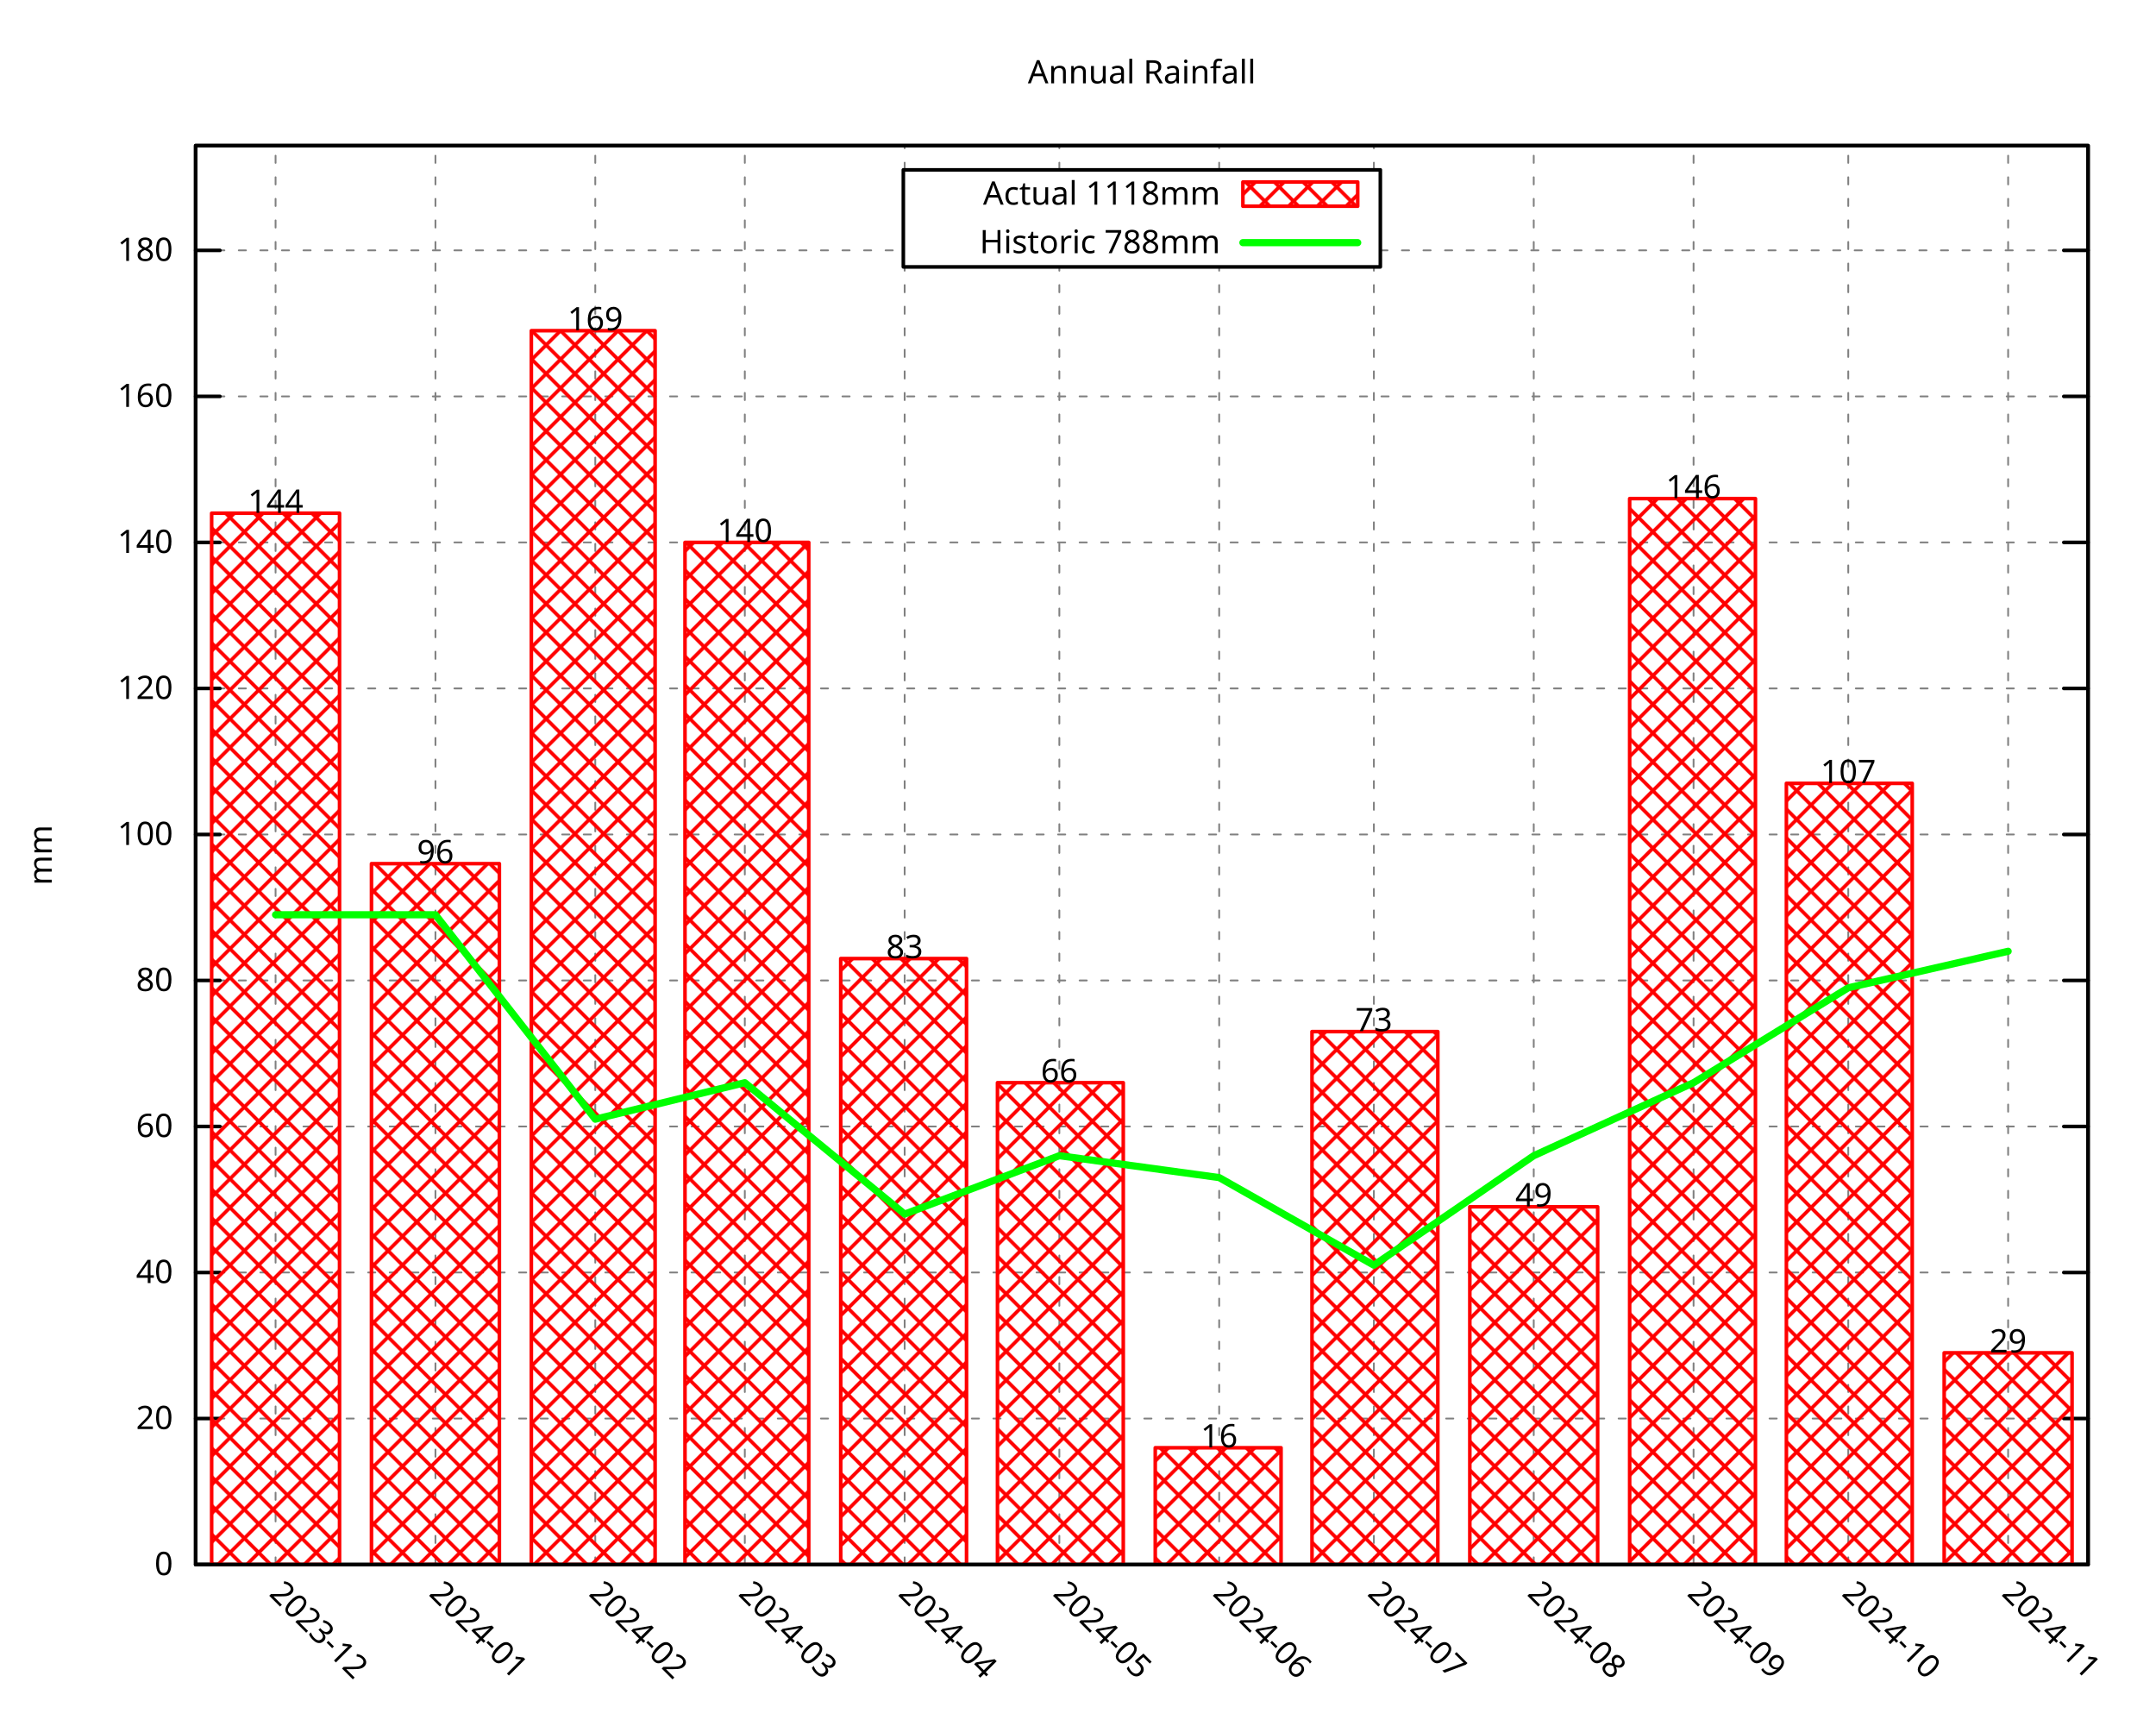
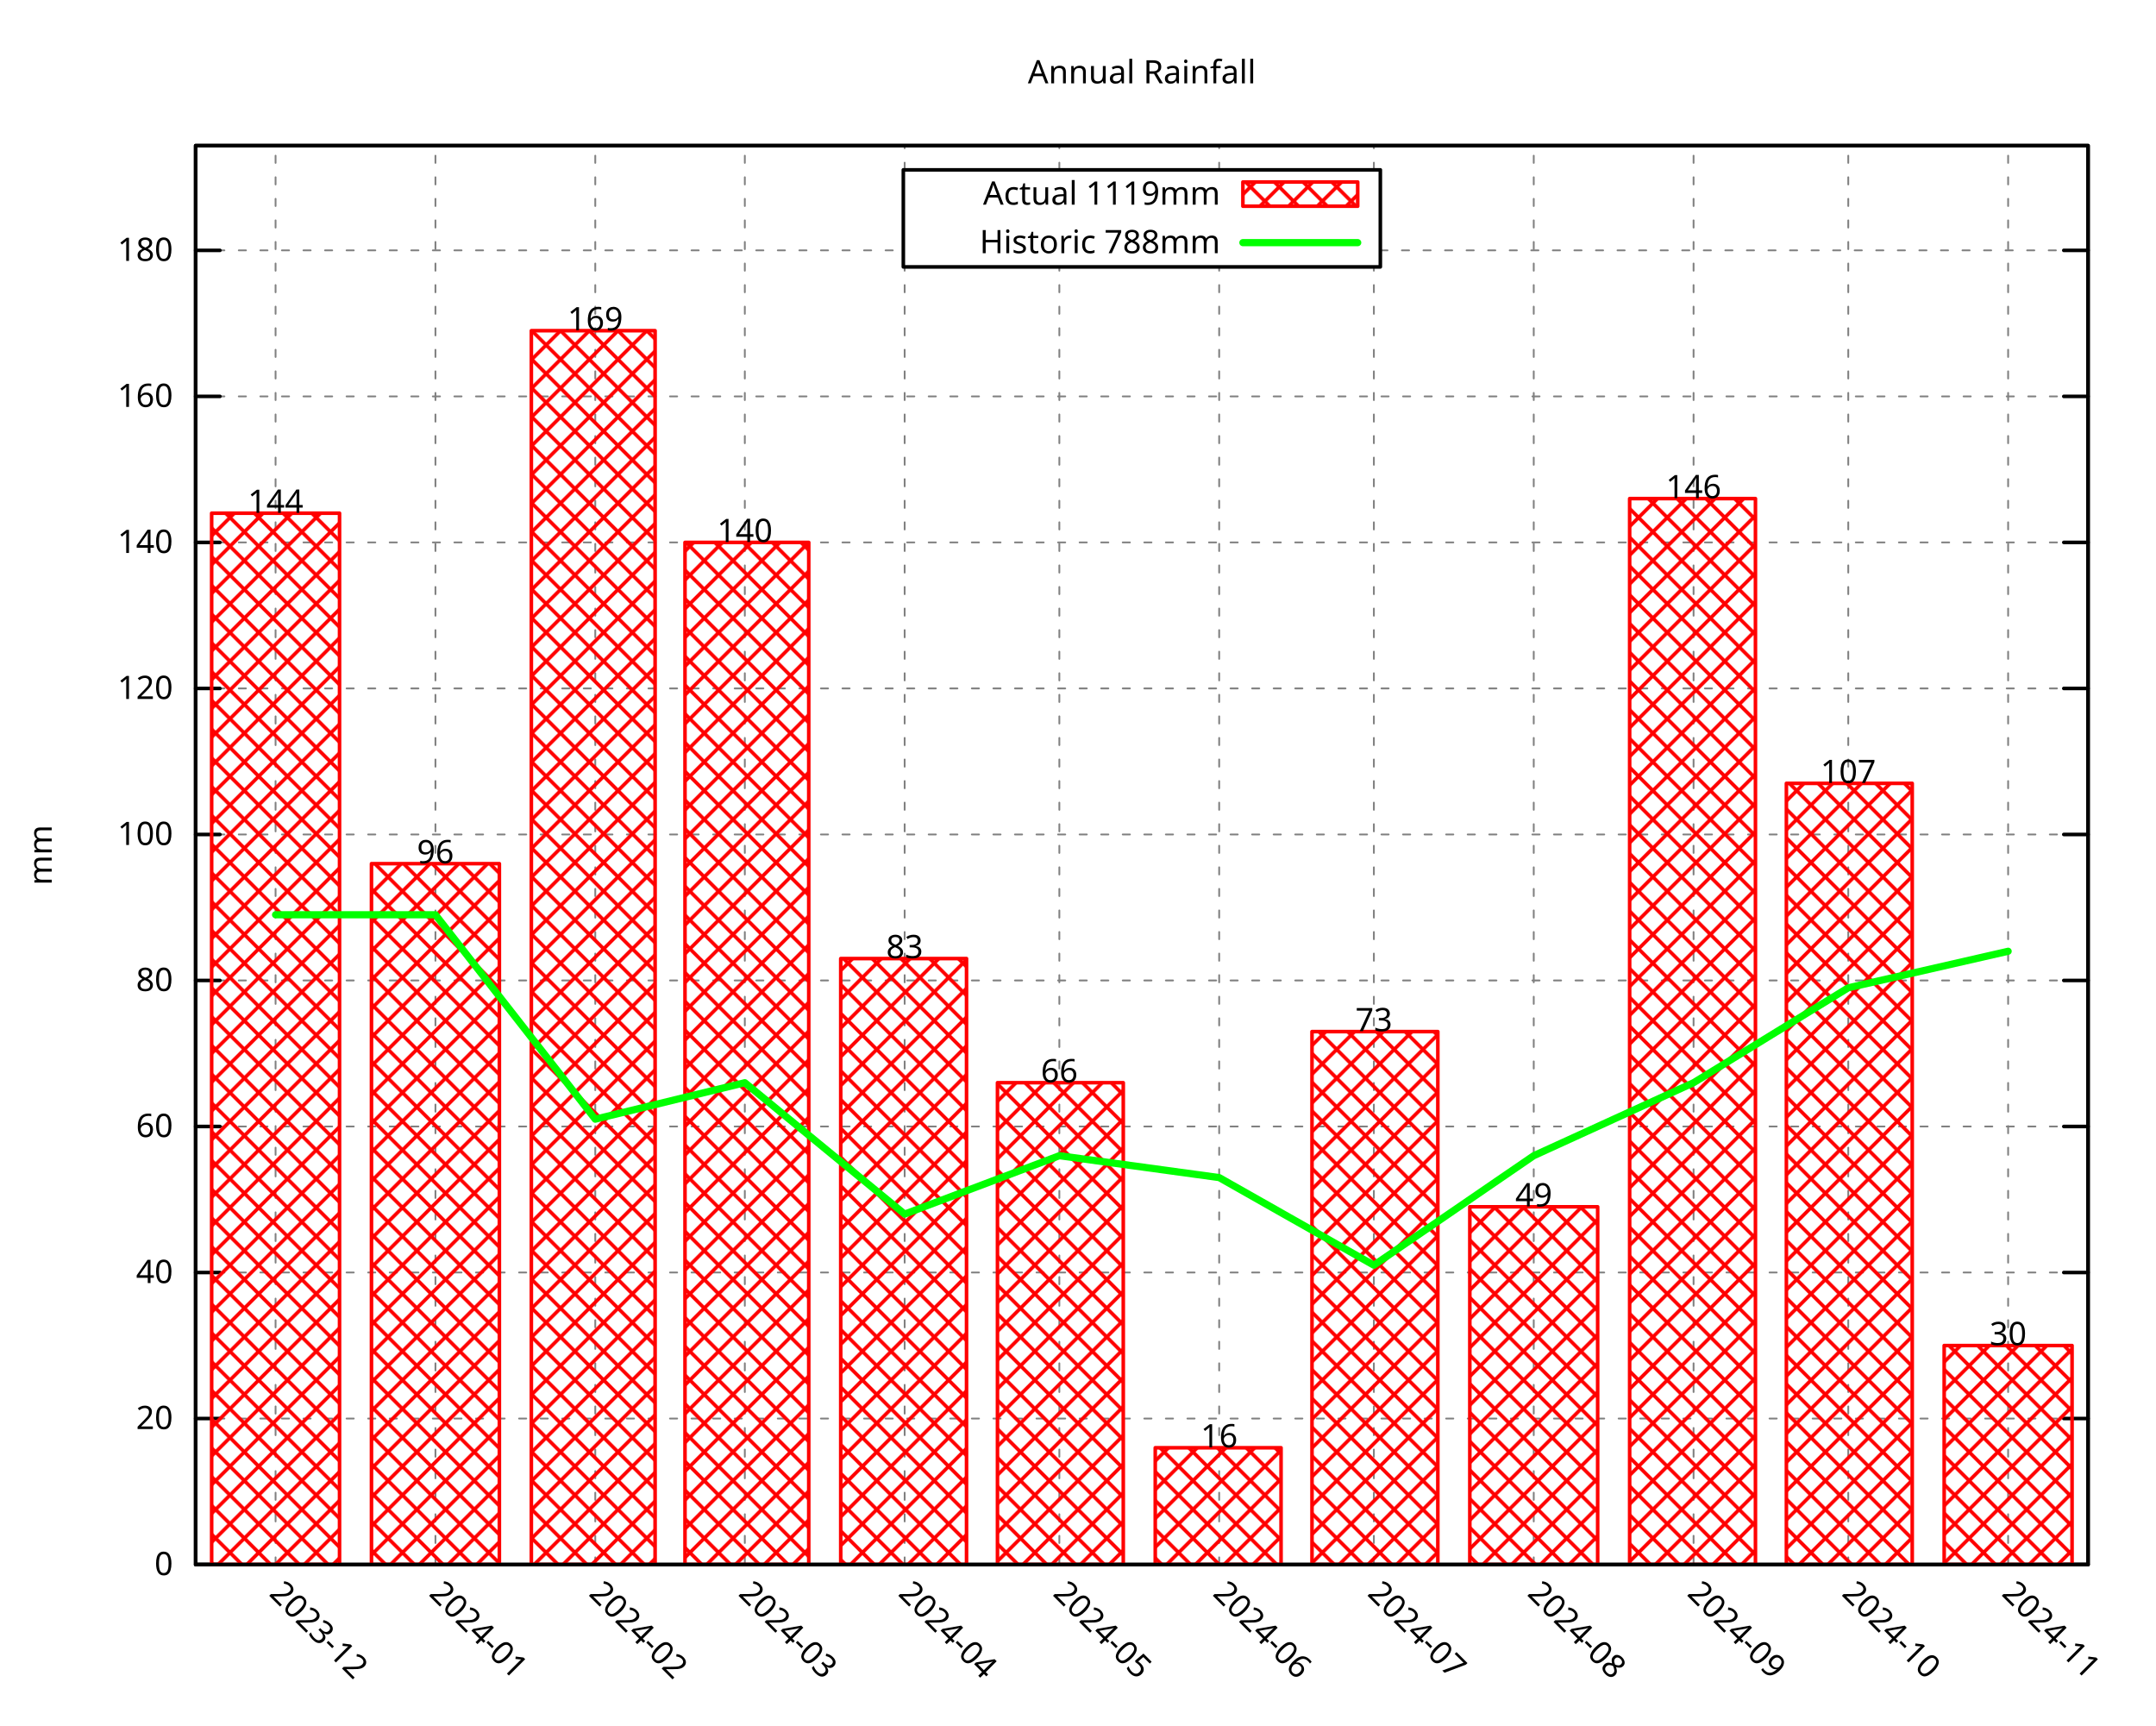
<svg xmlns="http://www.w3.org/2000/svg" xmlns:xlink="http://www.w3.org/1999/xlink" width="600" height="480" viewBox="0 0 600 480">
  <g id="gnuplot_canvas">
    <rect x="0" y="0" width="600" height="480" fill="none" />
    <defs>
      <circle id="gpDot" r="0.5" stroke-width="0.5" stroke="currentColor" />
      <path id="gpPt0" stroke-width="0.296" stroke="currentColor" d="M-1,0 h2 M0,-1 v2" />
      <path id="gpPt1" stroke-width="0.296" stroke="currentColor" d="M-1,-1 L1,1 M1,-1 L-1,1" />
      <path id="gpPt2" stroke-width="0.296" stroke="currentColor" d="M-1,0 L1,0 M0,-1 L0,1 M-1,-1 L1,1 M-1,1 L1,-1" />
      <rect id="gpPt3" stroke-width="0.296" stroke="currentColor" x="-1" y="-1" width="2" height="2" />
      <rect id="gpPt4" stroke-width="0.296" stroke="currentColor" fill="currentColor" x="-1" y="-1" width="2" height="2" />
      <circle id="gpPt5" stroke-width="0.296" stroke="currentColor" cx="0" cy="0" r="1" />
      <use xlink:href="#gpPt5" id="gpPt6" fill="currentColor" stroke="none" />
      <path id="gpPt7" stroke-width="0.296" stroke="currentColor" d="M0,-1.33 L-1.33,0.67 L1.33,0.67 z" />
      <use xlink:href="#gpPt7" id="gpPt8" fill="currentColor" stroke="none" />
      <use xlink:href="#gpPt7" id="gpPt9" stroke="currentColor" transform="rotate(180)" />
      <use xlink:href="#gpPt9" id="gpPt10" fill="currentColor" stroke="none" />
      <use xlink:href="#gpPt3" id="gpPt11" stroke="currentColor" transform="rotate(45)" />
      <use xlink:href="#gpPt11" id="gpPt12" fill="currentColor" stroke="none" />
      <path id="gpPt13" stroke-width="0.296" stroke="currentColor" d="M0,1.330 L1.265,0.411 L0.782,-1.067 L-0.782,-1.076 L-1.265,0.411 z" />
      <use xlink:href="#gpPt13" id="gpPt14" fill="currentColor" stroke="none" />
      <filter id="textbox" filterUnits="objectBoundingBox" x="0" y="0" height="1" width="1">
        <feFlood flood-color="white" flood-opacity="1" result="bgnd" />
        <feComposite in="SourceGraphic" in2="bgnd" operator="atop" />
      </filter>
      <filter id="greybox" filterUnits="objectBoundingBox" x="0" y="0" height="1" width="1">
        <feFlood flood-color="lightgrey" flood-opacity="1" result="grey" />
        <feComposite in="SourceGraphic" in2="grey" operator="atop" />
      </filter>
    </defs>
    <g fill="none" color="white" stroke="currentColor" stroke-width="1.00" stroke-linecap="round" stroke-linejoin="round">
</g>
    <g fill="none" color="black" stroke="currentColor" stroke-width="1.00" stroke-linecap="round" stroke-linejoin="round">
</g>
    <g fill="none" color="black" stroke="black" stroke-width="0.50" stroke-linecap="round" stroke-linejoin="round">
</g>
    <g fill="none" color="gray" stroke="currentColor" stroke-width="0.50" stroke-linecap="round" stroke-linejoin="round">
      <path stroke="gray" stroke-dasharray="2,4" class="gridline" d="M54.45,435.32 L581.09,435.32  " />
    </g>
    <g fill="none" color="gray" stroke="gray" stroke-width="1.00" stroke-linecap="round" stroke-linejoin="round">
</g>
    <g fill="none" color="black" stroke="currentColor" stroke-width="1.00" stroke-linecap="round" stroke-linejoin="round">
      <path stroke="black" d="M54.45,435.32 L61.20,435.32 M581.09,435.32 L574.34,435.32  " />
      <g transform="translate(48.15,438.25)" stroke="none" fill="black" font-family="Droid Sans" font-size="9.00" text-anchor="end">
        <text>
          <tspan font-family="Droid Sans"> 0</tspan>
        </text>
      </g>
    </g>
    <g fill="none" color="black" stroke="currentColor" stroke-width="1.00" stroke-linecap="round" stroke-linejoin="round">
</g>
    <g fill="none" color="black" stroke="black" stroke-width="0.50" stroke-linecap="round" stroke-linejoin="round">
</g>
    <g fill="none" color="gray" stroke="currentColor" stroke-width="0.50" stroke-linecap="round" stroke-linejoin="round">
      <path stroke="gray" stroke-dasharray="2,4" class="gridline" d="M54.45,394.69 L581.09,394.69  " />
    </g>
    <g fill="none" color="gray" stroke="gray" stroke-width="1.00" stroke-linecap="round" stroke-linejoin="round">
</g>
    <g fill="none" color="black" stroke="currentColor" stroke-width="1.00" stroke-linecap="round" stroke-linejoin="round">
      <path stroke="black" d="M54.45,394.69 L61.20,394.69 M581.09,394.69 L574.34,394.69  " />
      <g transform="translate(48.15,397.62)" stroke="none" fill="black" font-family="Droid Sans" font-size="9.00" text-anchor="end">
        <text>
          <tspan font-family="Droid Sans"> 20</tspan>
        </text>
      </g>
    </g>
    <g fill="none" color="black" stroke="currentColor" stroke-width="1.00" stroke-linecap="round" stroke-linejoin="round">
</g>
    <g fill="none" color="black" stroke="black" stroke-width="0.50" stroke-linecap="round" stroke-linejoin="round">
</g>
    <g fill="none" color="gray" stroke="currentColor" stroke-width="0.50" stroke-linecap="round" stroke-linejoin="round">
      <path stroke="gray" stroke-dasharray="2,4" class="gridline" d="M54.45,354.06 L581.09,354.06  " />
    </g>
    <g fill="none" color="gray" stroke="gray" stroke-width="1.00" stroke-linecap="round" stroke-linejoin="round">
</g>
    <g fill="none" color="black" stroke="currentColor" stroke-width="1.00" stroke-linecap="round" stroke-linejoin="round">
      <path stroke="black" d="M54.45,354.06 L61.20,354.06 M581.09,354.06 L574.34,354.06  " />
      <g transform="translate(48.15,356.99)" stroke="none" fill="black" font-family="Droid Sans" font-size="9.00" text-anchor="end">
        <text>
          <tspan font-family="Droid Sans"> 40</tspan>
        </text>
      </g>
    </g>
    <g fill="none" color="black" stroke="currentColor" stroke-width="1.00" stroke-linecap="round" stroke-linejoin="round">
</g>
    <g fill="none" color="black" stroke="black" stroke-width="0.50" stroke-linecap="round" stroke-linejoin="round">
</g>
    <g fill="none" color="gray" stroke="currentColor" stroke-width="0.50" stroke-linecap="round" stroke-linejoin="round">
      <path stroke="gray" stroke-dasharray="2,4" class="gridline" d="M54.45,313.43 L581.09,313.43  " />
    </g>
    <g fill="none" color="gray" stroke="gray" stroke-width="1.00" stroke-linecap="round" stroke-linejoin="round">
</g>
    <g fill="none" color="black" stroke="currentColor" stroke-width="1.00" stroke-linecap="round" stroke-linejoin="round">
      <path stroke="black" d="M54.45,313.43 L61.20,313.43 M581.09,313.43 L574.34,313.43  " />
      <g transform="translate(48.15,316.36)" stroke="none" fill="black" font-family="Droid Sans" font-size="9.00" text-anchor="end">
        <text>
          <tspan font-family="Droid Sans"> 60</tspan>
        </text>
      </g>
    </g>
    <g fill="none" color="black" stroke="currentColor" stroke-width="1.00" stroke-linecap="round" stroke-linejoin="round">
</g>
    <g fill="none" color="black" stroke="black" stroke-width="0.50" stroke-linecap="round" stroke-linejoin="round">
</g>
    <g fill="none" color="gray" stroke="currentColor" stroke-width="0.50" stroke-linecap="round" stroke-linejoin="round">
      <path stroke="gray" stroke-dasharray="2,4" class="gridline" d="M54.45,272.80 L581.09,272.80  " />
    </g>
    <g fill="none" color="gray" stroke="gray" stroke-width="1.00" stroke-linecap="round" stroke-linejoin="round">
</g>
    <g fill="none" color="black" stroke="currentColor" stroke-width="1.00" stroke-linecap="round" stroke-linejoin="round">
      <path stroke="black" d="M54.45,272.80 L61.20,272.80 M581.09,272.80 L574.34,272.80  " />
      <g transform="translate(48.15,275.73)" stroke="none" fill="black" font-family="Droid Sans" font-size="9.00" text-anchor="end">
        <text>
          <tspan font-family="Droid Sans"> 80</tspan>
        </text>
      </g>
    </g>
    <g fill="none" color="black" stroke="currentColor" stroke-width="1.00" stroke-linecap="round" stroke-linejoin="round">
</g>
    <g fill="none" color="black" stroke="black" stroke-width="0.50" stroke-linecap="round" stroke-linejoin="round">
</g>
    <g fill="none" color="gray" stroke="currentColor" stroke-width="0.50" stroke-linecap="round" stroke-linejoin="round">
      <path stroke="gray" stroke-dasharray="2,4" class="gridline" d="M54.45,232.18 L581.09,232.18  " />
    </g>
    <g fill="none" color="gray" stroke="gray" stroke-width="1.00" stroke-linecap="round" stroke-linejoin="round">
</g>
    <g fill="none" color="black" stroke="currentColor" stroke-width="1.00" stroke-linecap="round" stroke-linejoin="round">
      <path stroke="black" d="M54.45,232.18 L61.20,232.18 M581.09,232.18 L574.34,232.18  " />
      <g transform="translate(48.15,235.11)" stroke="none" fill="black" font-family="Droid Sans" font-size="9.00" text-anchor="end">
        <text>
          <tspan font-family="Droid Sans"> 100</tspan>
        </text>
      </g>
    </g>
    <g fill="none" color="black" stroke="currentColor" stroke-width="1.00" stroke-linecap="round" stroke-linejoin="round">
</g>
    <g fill="none" color="black" stroke="black" stroke-width="0.50" stroke-linecap="round" stroke-linejoin="round">
</g>
    <g fill="none" color="gray" stroke="currentColor" stroke-width="0.50" stroke-linecap="round" stroke-linejoin="round">
      <path stroke="gray" stroke-dasharray="2,4" class="gridline" d="M54.45,191.55 L581.09,191.55  " />
    </g>
    <g fill="none" color="gray" stroke="gray" stroke-width="1.00" stroke-linecap="round" stroke-linejoin="round">
</g>
    <g fill="none" color="black" stroke="currentColor" stroke-width="1.00" stroke-linecap="round" stroke-linejoin="round">
      <path stroke="black" d="M54.45,191.55 L61.20,191.55 M581.09,191.55 L574.34,191.55  " />
      <g transform="translate(48.15,194.48)" stroke="none" fill="black" font-family="Droid Sans" font-size="9.00" text-anchor="end">
        <text>
          <tspan font-family="Droid Sans"> 120</tspan>
        </text>
      </g>
    </g>
    <g fill="none" color="black" stroke="currentColor" stroke-width="1.00" stroke-linecap="round" stroke-linejoin="round">
</g>
    <g fill="none" color="black" stroke="black" stroke-width="0.50" stroke-linecap="round" stroke-linejoin="round">
</g>
    <g fill="none" color="gray" stroke="currentColor" stroke-width="0.50" stroke-linecap="round" stroke-linejoin="round">
      <path stroke="gray" stroke-dasharray="2,4" class="gridline" d="M54.45,150.92 L581.09,150.92  " />
    </g>
    <g fill="none" color="gray" stroke="gray" stroke-width="1.00" stroke-linecap="round" stroke-linejoin="round">
</g>
    <g fill="none" color="black" stroke="currentColor" stroke-width="1.00" stroke-linecap="round" stroke-linejoin="round">
      <path stroke="black" d="M54.45,150.92 L61.20,150.92 M581.09,150.92 L574.34,150.92  " />
      <g transform="translate(48.15,153.85)" stroke="none" fill="black" font-family="Droid Sans" font-size="9.00" text-anchor="end">
        <text>
          <tspan font-family="Droid Sans"> 140</tspan>
        </text>
      </g>
    </g>
    <g fill="none" color="black" stroke="currentColor" stroke-width="1.00" stroke-linecap="round" stroke-linejoin="round">
</g>
    <g fill="none" color="black" stroke="black" stroke-width="0.50" stroke-linecap="round" stroke-linejoin="round">
</g>
    <g fill="none" color="gray" stroke="currentColor" stroke-width="0.50" stroke-linecap="round" stroke-linejoin="round">
      <path stroke="gray" stroke-dasharray="2,4" class="gridline" d="M54.45,110.29 L581.09,110.29  " />
    </g>
    <g fill="none" color="gray" stroke="gray" stroke-width="1.00" stroke-linecap="round" stroke-linejoin="round">
</g>
    <g fill="none" color="black" stroke="currentColor" stroke-width="1.00" stroke-linecap="round" stroke-linejoin="round">
      <path stroke="black" d="M54.45,110.29 L61.20,110.29 M581.09,110.29 L574.34,110.29  " />
      <g transform="translate(48.15,113.22)" stroke="none" fill="black" font-family="Droid Sans" font-size="9.00" text-anchor="end">
        <text>
          <tspan font-family="Droid Sans"> 160</tspan>
        </text>
      </g>
    </g>
    <g fill="none" color="black" stroke="currentColor" stroke-width="1.00" stroke-linecap="round" stroke-linejoin="round">
</g>
    <g fill="none" color="black" stroke="black" stroke-width="0.50" stroke-linecap="round" stroke-linejoin="round">
</g>
    <g fill="none" color="gray" stroke="currentColor" stroke-width="0.50" stroke-linecap="round" stroke-linejoin="round">
      <path stroke="gray" stroke-dasharray="2,4" class="gridline" d="M54.45,69.66 L251.39,69.66 M384.14,69.66 L581.09,69.66  " />
    </g>
    <g fill="none" color="gray" stroke="gray" stroke-width="1.00" stroke-linecap="round" stroke-linejoin="round">
</g>
    <g fill="none" color="black" stroke="currentColor" stroke-width="1.00" stroke-linecap="round" stroke-linejoin="round">
      <path stroke="black" d="M54.45,69.66 L61.20,69.66 M581.09,69.66 L574.34,69.66  " />
      <g transform="translate(48.15,72.59)" stroke="none" fill="black" font-family="Droid Sans" font-size="9.00" text-anchor="end">
        <text>
          <tspan font-family="Droid Sans"> 180</tspan>
        </text>
      </g>
    </g>
    <g fill="none" color="black" stroke="currentColor" stroke-width="1.00" stroke-linecap="round" stroke-linejoin="round">
</g>
    <g fill="none" color="black" stroke="black" stroke-width="0.50" stroke-linecap="round" stroke-linejoin="round">
</g>
    <g fill="none" color="gray" stroke="currentColor" stroke-width="0.50" stroke-linecap="round" stroke-linejoin="round">
      <path stroke="gray" stroke-dasharray="2,4" class="gridline" d="M76.69,435.32 L76.69,40.51  " />
    </g>
    <g fill="none" color="gray" stroke="gray" stroke-width="1.00" stroke-linecap="round" stroke-linejoin="round">
</g>
    <g fill="none" color="black" stroke="currentColor" stroke-width="1.00" stroke-linecap="round" stroke-linejoin="round">
      <path stroke="black" d="M76.69,435.32 M76.69,40.51  " />
      <g transform="translate(74.62,443.69) rotate(45.00)" stroke="none" fill="black" font-family="Droid Sans" font-size="9.00" text-anchor="start">
        <text>
          <tspan font-family="Droid Sans">2023-12</tspan>
        </text>
      </g>
    </g>
    <g fill="none" color="black" stroke="currentColor" stroke-width="1.00" stroke-linecap="round" stroke-linejoin="round">
</g>
    <g fill="none" color="black" stroke="black" stroke-width="0.50" stroke-linecap="round" stroke-linejoin="round">
</g>
    <g fill="none" color="gray" stroke="currentColor" stroke-width="0.50" stroke-linecap="round" stroke-linejoin="round">
      <path stroke="gray" stroke-dasharray="2,4" class="gridline" d="M121.18,435.32 L121.18,40.51  " />
    </g>
    <g fill="none" color="gray" stroke="gray" stroke-width="1.00" stroke-linecap="round" stroke-linejoin="round">
</g>
    <g fill="none" color="black" stroke="currentColor" stroke-width="1.00" stroke-linecap="round" stroke-linejoin="round">
      <path stroke="black" d="M121.18,435.32 M121.18,40.51  " />
      <g transform="translate(119.11,443.69) rotate(45.00)" stroke="none" fill="black" font-family="Droid Sans" font-size="9.00" text-anchor="start">
        <text>
          <tspan font-family="Droid Sans">2024-01</tspan>
        </text>
      </g>
    </g>
    <g fill="none" color="black" stroke="currentColor" stroke-width="1.00" stroke-linecap="round" stroke-linejoin="round">
</g>
    <g fill="none" color="black" stroke="black" stroke-width="0.50" stroke-linecap="round" stroke-linejoin="round">
</g>
    <g fill="none" color="gray" stroke="currentColor" stroke-width="0.50" stroke-linecap="round" stroke-linejoin="round">
      <path stroke="gray" stroke-dasharray="2,4" class="gridline" d="M165.66,435.32 L165.66,40.51  " />
    </g>
    <g fill="none" color="gray" stroke="gray" stroke-width="1.00" stroke-linecap="round" stroke-linejoin="round">
</g>
    <g fill="none" color="black" stroke="currentColor" stroke-width="1.00" stroke-linecap="round" stroke-linejoin="round">
      <path stroke="black" d="M165.66,435.32 M165.66,40.51  " />
      <g transform="translate(163.59,443.69) rotate(45.00)" stroke="none" fill="black" font-family="Droid Sans" font-size="9.00" text-anchor="start">
        <text>
          <tspan font-family="Droid Sans">2024-02</tspan>
        </text>
      </g>
    </g>
    <g fill="none" color="black" stroke="currentColor" stroke-width="1.00" stroke-linecap="round" stroke-linejoin="round">
</g>
    <g fill="none" color="black" stroke="black" stroke-width="0.50" stroke-linecap="round" stroke-linejoin="round">
</g>
    <g fill="none" color="gray" stroke="currentColor" stroke-width="0.50" stroke-linecap="round" stroke-linejoin="round">
      <path stroke="gray" stroke-dasharray="2,4" class="gridline" d="M207.28,435.32 L207.28,40.51  " />
    </g>
    <g fill="none" color="gray" stroke="gray" stroke-width="1.00" stroke-linecap="round" stroke-linejoin="round">
</g>
    <g fill="none" color="black" stroke="currentColor" stroke-width="1.00" stroke-linecap="round" stroke-linejoin="round">
      <path stroke="black" d="M207.28,435.32 M207.28,40.51  " />
      <g transform="translate(205.21,443.69) rotate(45.00)" stroke="none" fill="black" font-family="Droid Sans" font-size="9.00" text-anchor="start">
        <text>
          <tspan font-family="Droid Sans">2024-03</tspan>
        </text>
      </g>
    </g>
    <g fill="none" color="black" stroke="currentColor" stroke-width="1.00" stroke-linecap="round" stroke-linejoin="round">
</g>
    <g fill="none" color="black" stroke="black" stroke-width="0.50" stroke-linecap="round" stroke-linejoin="round">
</g>
    <g fill="none" color="gray" stroke="currentColor" stroke-width="0.50" stroke-linecap="round" stroke-linejoin="round">
      <path stroke="gray" stroke-dasharray="2,4" class="gridline" d="M251.76,435.32 L251.76,74.26 M251.76,47.26 L251.76,40.51  " />
    </g>
    <g fill="none" color="gray" stroke="gray" stroke-width="1.00" stroke-linecap="round" stroke-linejoin="round">
</g>
    <g fill="none" color="black" stroke="currentColor" stroke-width="1.00" stroke-linecap="round" stroke-linejoin="round">
      <path stroke="black" d="M251.76,435.32 M251.76,40.51  " />
      <g transform="translate(249.69,443.69) rotate(45.00)" stroke="none" fill="black" font-family="Droid Sans" font-size="9.00" text-anchor="start">
        <text>
          <tspan font-family="Droid Sans">2024-04</tspan>
        </text>
      </g>
    </g>
    <g fill="none" color="black" stroke="currentColor" stroke-width="1.00" stroke-linecap="round" stroke-linejoin="round">
</g>
    <g fill="none" color="black" stroke="black" stroke-width="0.50" stroke-linecap="round" stroke-linejoin="round">
</g>
    <g fill="none" color="gray" stroke="currentColor" stroke-width="0.50" stroke-linecap="round" stroke-linejoin="round">
      <path stroke="gray" stroke-dasharray="2,4" class="gridline" d="M294.81,435.32 L294.81,74.26 M294.81,47.26 L294.81,40.51  " />
    </g>
    <g fill="none" color="gray" stroke="gray" stroke-width="1.00" stroke-linecap="round" stroke-linejoin="round">
</g>
    <g fill="none" color="black" stroke="currentColor" stroke-width="1.00" stroke-linecap="round" stroke-linejoin="round">
      <path stroke="black" d="M294.81,435.32 M294.81,40.51  " />
      <g transform="translate(292.74,443.69) rotate(45.00)" stroke="none" fill="black" font-family="Droid Sans" font-size="9.00" text-anchor="start">
        <text>
          <tspan font-family="Droid Sans">2024-05</tspan>
        </text>
      </g>
    </g>
    <g fill="none" color="black" stroke="currentColor" stroke-width="1.00" stroke-linecap="round" stroke-linejoin="round">
</g>
    <g fill="none" color="black" stroke="black" stroke-width="0.50" stroke-linecap="round" stroke-linejoin="round">
</g>
    <g fill="none" color="gray" stroke="currentColor" stroke-width="0.50" stroke-linecap="round" stroke-linejoin="round">
      <path stroke="gray" stroke-dasharray="2,4" class="gridline" d="M339.29,435.32 L339.29,74.26 M339.29,47.26 L339.29,40.51  " />
    </g>
    <g fill="none" color="gray" stroke="gray" stroke-width="1.00" stroke-linecap="round" stroke-linejoin="round">
</g>
    <g fill="none" color="black" stroke="currentColor" stroke-width="1.00" stroke-linecap="round" stroke-linejoin="round">
      <path stroke="black" d="M339.29,435.32 M339.29,40.51  " />
      <g transform="translate(337.22,443.69) rotate(45.00)" stroke="none" fill="black" font-family="Droid Sans" font-size="9.00" text-anchor="start">
        <text>
          <tspan font-family="Droid Sans">2024-06</tspan>
        </text>
      </g>
    </g>
    <g fill="none" color="black" stroke="currentColor" stroke-width="1.00" stroke-linecap="round" stroke-linejoin="round">
</g>
    <g fill="none" color="black" stroke="black" stroke-width="0.50" stroke-linecap="round" stroke-linejoin="round">
</g>
    <g fill="none" color="gray" stroke="currentColor" stroke-width="0.50" stroke-linecap="round" stroke-linejoin="round">
      <path stroke="gray" stroke-dasharray="2,4" class="gridline" d="M382.34,435.32 L382.34,74.26 M382.34,47.26 L382.34,40.51  " />
    </g>
    <g fill="none" color="gray" stroke="gray" stroke-width="1.00" stroke-linecap="round" stroke-linejoin="round">
</g>
    <g fill="none" color="black" stroke="currentColor" stroke-width="1.00" stroke-linecap="round" stroke-linejoin="round">
      <path stroke="black" d="M382.34,435.32 M382.34,40.51  " />
      <g transform="translate(380.27,443.69) rotate(45.00)" stroke="none" fill="black" font-family="Droid Sans" font-size="9.00" text-anchor="start">
        <text>
          <tspan font-family="Droid Sans">2024-07</tspan>
        </text>
      </g>
    </g>
    <g fill="none" color="black" stroke="currentColor" stroke-width="1.00" stroke-linecap="round" stroke-linejoin="round">
</g>
    <g fill="none" color="black" stroke="black" stroke-width="0.50" stroke-linecap="round" stroke-linejoin="round">
</g>
    <g fill="none" color="gray" stroke="currentColor" stroke-width="0.50" stroke-linecap="round" stroke-linejoin="round">
      <path stroke="gray" stroke-dasharray="2,4" class="gridline" d="M426.83,435.32 L426.83,40.51  " />
    </g>
    <g fill="none" color="gray" stroke="gray" stroke-width="1.00" stroke-linecap="round" stroke-linejoin="round">
</g>
    <g fill="none" color="black" stroke="currentColor" stroke-width="1.00" stroke-linecap="round" stroke-linejoin="round">
      <path stroke="black" d="M426.83,435.32 M426.83,40.51  " />
      <g transform="translate(424.76,443.69) rotate(45.00)" stroke="none" fill="black" font-family="Droid Sans" font-size="9.00" text-anchor="start">
        <text>
          <tspan font-family="Droid Sans">2024-08</tspan>
        </text>
      </g>
    </g>
    <g fill="none" color="black" stroke="currentColor" stroke-width="1.00" stroke-linecap="round" stroke-linejoin="round">
</g>
    <g fill="none" color="black" stroke="black" stroke-width="0.50" stroke-linecap="round" stroke-linejoin="round">
</g>
    <g fill="none" color="gray" stroke="currentColor" stroke-width="0.50" stroke-linecap="round" stroke-linejoin="round">
      <path stroke="gray" stroke-dasharray="2,4" class="gridline" d="M471.31,435.32 L471.31,40.51  " />
    </g>
    <g fill="none" color="gray" stroke="gray" stroke-width="1.00" stroke-linecap="round" stroke-linejoin="round">
</g>
    <g fill="none" color="black" stroke="currentColor" stroke-width="1.00" stroke-linecap="round" stroke-linejoin="round">
      <path stroke="black" d="M471.31,435.32 M471.31,40.51  " />
      <g transform="translate(469.24,443.69) rotate(45.00)" stroke="none" fill="black" font-family="Droid Sans" font-size="9.00" text-anchor="start">
        <text>
          <tspan font-family="Droid Sans">2024-09</tspan>
        </text>
      </g>
    </g>
    <g fill="none" color="black" stroke="currentColor" stroke-width="1.00" stroke-linecap="round" stroke-linejoin="round">
</g>
    <g fill="none" color="black" stroke="black" stroke-width="0.50" stroke-linecap="round" stroke-linejoin="round">
</g>
    <g fill="none" color="gray" stroke="currentColor" stroke-width="0.50" stroke-linecap="round" stroke-linejoin="round">
      <path stroke="gray" stroke-dasharray="2,4" class="gridline" d="M514.36,435.32 L514.36,40.51  " />
    </g>
    <g fill="none" color="gray" stroke="gray" stroke-width="1.00" stroke-linecap="round" stroke-linejoin="round">
</g>
    <g fill="none" color="black" stroke="currentColor" stroke-width="1.00" stroke-linecap="round" stroke-linejoin="round">
      <path stroke="black" d="M514.36,435.32 M514.36,40.51  " />
      <g transform="translate(512.29,443.69) rotate(45.00)" stroke="none" fill="black" font-family="Droid Sans" font-size="9.00" text-anchor="start">
        <text>
          <tspan font-family="Droid Sans">2024-10</tspan>
        </text>
      </g>
    </g>
    <g fill="none" color="black" stroke="currentColor" stroke-width="1.00" stroke-linecap="round" stroke-linejoin="round">
</g>
    <g fill="none" color="black" stroke="black" stroke-width="0.50" stroke-linecap="round" stroke-linejoin="round">
</g>
    <g fill="none" color="gray" stroke="currentColor" stroke-width="0.50" stroke-linecap="round" stroke-linejoin="round">
      <path stroke="gray" stroke-dasharray="2,4" class="gridline" d="M558.85,435.32 L558.85,40.51  " />
    </g>
    <g fill="none" color="gray" stroke="gray" stroke-width="1.00" stroke-linecap="round" stroke-linejoin="round">
</g>
    <g fill="none" color="black" stroke="currentColor" stroke-width="1.00" stroke-linecap="round" stroke-linejoin="round">
      <path stroke="black" d="M558.85,435.32 M558.85,40.51  " />
      <g transform="translate(556.78,443.69) rotate(45.00)" stroke="none" fill="black" font-family="Droid Sans" font-size="9.00" text-anchor="start">
        <text>
          <tspan font-family="Droid Sans">2024-11</tspan>
        </text>
      </g>
    </g>
    <g fill="none" color="black" stroke="currentColor" stroke-width="1.00" stroke-linecap="round" stroke-linejoin="round">
</g>
    <g fill="none" color="black" stroke="currentColor" stroke-width="1.00" stroke-linecap="round" stroke-linejoin="round">
      <path stroke="black" d="M54.45,40.51 L54.45,435.32 L581.09,435.32 L581.09,40.51 L54.45,40.51 Z  " />
    </g>
    <g fill="none" color="black" stroke="currentColor" stroke-width="1.00" stroke-linecap="round" stroke-linejoin="round">
</g>
    <g fill="none" color="black" stroke="currentColor" stroke-width="1.00" stroke-linecap="round" stroke-linejoin="round">
      <path stroke="black" d="M251.39,74.26 L251.39,47.26 L384.14,47.26 L384.14,74.26 L251.39,74.26 Z  " />
    </g>
    <g id="gnuplot_plot_1">
      <g fill="none" color="black" stroke="currentColor" stroke-width="1.00" stroke-linecap="round" stroke-linejoin="round">
        <g transform="translate(339.59,56.94)" stroke="none" fill="black" font-family="Droid Sans" font-size="9.00" text-anchor="end">
          <text>
-             <tspan font-family="Droid Sans">Actual 1118mm</tspan>
+             <tspan font-family="Droid Sans">Actual 1119mm</tspan>
          </text>
        </g>
      </g>
      <g fill="none" color="black" stroke="currentColor" stroke-width="1.00" stroke-linecap="round" stroke-linejoin="round">
        <defs>
          <pattern id="gpPat1" patternUnits="userSpaceOnUse" x="0" y="0" width="8" height="8">
            <path style="fill:none; stroke:rgb(255,0,0)" d="M0,0 L8,8 M0,8 L8,0" />
          </pattern>
        </defs>
        <g stroke="none" shape-rendering="crispEdges">
          <polygon fill="url(#gpPat1)" points="345.89,57.38 377.84,57.38 377.84,50.63 345.89,50.63 " />
        </g>
        <path stroke="rgb(255,   0,   0)" d="M345.89,57.38 L377.84,57.38 L377.84,50.64 L345.89,50.64 L345.89,57.38 Z  " />
      </g>
      <g fill="none" color="black" stroke="currentColor" stroke-width="1.00" stroke-linecap="round" stroke-linejoin="round">
        <defs>
          <pattern id="gpPat2" patternUnits="userSpaceOnUse" x="0" y="0" width="8" height="8">
            <path style="fill:none; stroke:rgb(255,0,0)" d="M0,0 L8,8 M0,8 L8,0" />
          </pattern>
        </defs>
        <g stroke="none" shape-rendering="crispEdges">
          <polygon fill="url(#gpPat2)" points="58.90,435.32 94.50,435.32 94.50,142.78 58.90,142.78 " />
        </g>
        <path stroke="rgb(255,   0,   0)" d="M58.90,435.32 L58.90,142.79 L94.49,142.79 L94.49,435.32 L58.90,435.32 Z  " />
        <g stroke="none" shape-rendering="crispEdges">
          <polygon fill="url(#gpPat2)" points="103.38,435.32 138.98,435.32 138.98,240.29 103.38,240.29 " />
        </g>
        <path stroke="rgb(255,   0,   0)" d="M103.38,435.32 L103.38,240.30 L138.97,240.30 L138.97,435.32 L103.38,435.32 Z  " />
        <g stroke="none" shape-rendering="crispEdges">
          <polygon fill="url(#gpPat2)" points="147.87,435.32 182.32,435.32 182.32,92.00 147.87,92.00 " />
        </g>
        <path stroke="rgb(255,   0,   0)" d="M147.87,435.32 L147.87,92.01 L182.31,92.01 L182.31,435.32 L147.87,435.32 Z  " />
        <g stroke="none" shape-rendering="crispEdges">
          <polygon fill="url(#gpPat2)" points="190.63,435.32 225.08,435.32 225.08,150.91 190.63,150.91 " />
        </g>
        <path stroke="rgb(255,   0,   0)" d="M190.63,435.32 L190.63,150.92 L225.07,150.92 L225.07,435.32 L190.63,435.32 Z  " />
        <g stroke="none" shape-rendering="crispEdges">
          <polygon fill="url(#gpPat2)" points="233.97,435.32 268.99,435.32 268.99,266.70 233.97,266.70 " />
        </g>
        <path stroke="rgb(255,   0,   0)" d="M233.97,435.32 L233.97,266.71 L268.98,266.71 L268.98,435.32 L233.97,435.32 Z  " />
        <g stroke="none" shape-rendering="crispEdges">
          <polygon fill="url(#gpPat2)" points="277.59,435.32 312.61,435.32 312.61,301.24 277.59,301.24 " />
        </g>
        <path stroke="rgb(255,   0,   0)" d="M277.59,435.32 L277.59,301.25 L312.60,301.25 L312.60,435.32 L277.59,435.32 Z  " />
        <g stroke="none" shape-rendering="crispEdges">
          <polygon fill="url(#gpPat2)" points="321.50,435.32 356.52,435.32 356.52,402.81 321.50,402.81 " />
        </g>
        <path stroke="rgb(255,   0,   0)" d="M321.50,435.32 L321.50,402.82 L356.51,402.82 L356.51,435.32 L321.50,435.32 Z  " />
        <g stroke="none" shape-rendering="crispEdges">
          <polygon fill="url(#gpPat2)" points="365.12,435.32 400.15,435.32 400.15,287.02 365.12,287.02 " />
        </g>
        <path stroke="rgb(255,   0,   0)" d="M365.12,435.32 L365.12,287.03 L400.14,287.03 L400.14,435.32 L365.12,435.32 Z  " />
        <g stroke="none" shape-rendering="crispEdges">
          <polygon fill="url(#gpPat2)" points="409.04,435.32 444.63,435.32 444.63,335.77 409.04,335.77 " />
        </g>
        <path stroke="rgb(255,   0,   0)" d="M409.04,435.32 L409.04,335.78 L444.62,335.78 L444.62,435.32 L409.04,435.32 Z  " />
        <g stroke="none" shape-rendering="crispEdges">
          <polygon fill="url(#gpPat2)" points="453.52,435.32 488.54,435.32 488.54,138.72 453.52,138.72 " />
        </g>
        <path stroke="rgb(255,   0,   0)" d="M453.52,435.32 L453.52,138.73 L488.53,138.73 L488.53,435.32 L453.52,435.32 Z  " />
        <g stroke="none" shape-rendering="crispEdges">
          <polygon fill="url(#gpPat2)" points="497.14,435.32 532.17,435.32 532.17,217.95 497.14,217.95 " />
        </g>
        <path stroke="rgb(255,   0,   0)" d="M497.14,435.32 L497.14,217.96 L532.16,217.96 L532.16,435.32 L497.14,435.32 Z  " />
        <g stroke="none" shape-rendering="crispEdges">
-           <polygon fill="url(#gpPat2)" points="541.05,435.32 576.65,435.32 576.65,376.40 541.05,376.40 " />
-         </g>
-         <path stroke="rgb(255,   0,   0)" d="M541.05,435.32 L541.05,376.41 L576.64,376.41 L576.64,435.32 L541.05,435.32 Z  " />
+           <polygon fill="url(#gpPat2)" points="541.05,435.32 576.65,435.32 576.65,374.37 541.05,374.37 " />
+         </g>
+         <path stroke="rgb(255,   0,   0)" d="M541.05,435.32 L541.05,374.38 L576.64,374.38 L576.64,435.32 L541.05,435.32 Z  " />
      </g>
    </g>
    <g id="gnuplot_plot_2" fill="none">
      <g fill="none" color="black" stroke="currentColor" stroke-width="1.00" stroke-linecap="round" stroke-linejoin="round">
        <g transform="translate(76.69,142.68)" stroke="none" fill="black" font-family="Droid Sans" font-size="9.00" text-anchor="middle">
          <text>
            <tspan font-family="Droid Sans">144</tspan>
          </text>
        </g>
        <g transform="translate(121.18,240.18)" stroke="none" fill="black" font-family="Droid Sans" font-size="9.00" text-anchor="middle">
          <text>
            <tspan font-family="Droid Sans">96</tspan>
          </text>
        </g>
        <g transform="translate(165.66,91.89)" stroke="none" fill="black" font-family="Droid Sans" font-size="9.00" text-anchor="middle">
          <text>
            <tspan font-family="Droid Sans">169</tspan>
          </text>
        </g>
        <g transform="translate(207.28,150.80)" stroke="none" fill="black" font-family="Droid Sans" font-size="9.00" text-anchor="middle">
          <text>
            <tspan font-family="Droid Sans">140</tspan>
          </text>
        </g>
        <g transform="translate(251.76,266.59)" stroke="none" fill="black" font-family="Droid Sans" font-size="9.00" text-anchor="middle">
          <text>
            <tspan font-family="Droid Sans">83</tspan>
          </text>
        </g>
        <g transform="translate(294.81,301.13)" stroke="none" fill="black" font-family="Droid Sans" font-size="9.00" text-anchor="middle">
          <text>
            <tspan font-family="Droid Sans">66</tspan>
          </text>
        </g>
        <g transform="translate(339.29,402.70)" stroke="none" fill="black" font-family="Droid Sans" font-size="9.00" text-anchor="middle">
          <text>
            <tspan font-family="Droid Sans">16</tspan>
          </text>
        </g>
        <g transform="translate(382.34,286.91)" stroke="none" fill="black" font-family="Droid Sans" font-size="9.00" text-anchor="middle">
          <text>
            <tspan font-family="Droid Sans">73</tspan>
          </text>
        </g>
        <g transform="translate(426.83,335.66)" stroke="none" fill="black" font-family="Droid Sans" font-size="9.00" text-anchor="middle">
          <text>
            <tspan font-family="Droid Sans">49</tspan>
          </text>
        </g>
        <g transform="translate(471.31,138.61)" stroke="none" fill="black" font-family="Droid Sans" font-size="9.00" text-anchor="middle">
          <text>
            <tspan font-family="Droid Sans">146</tspan>
          </text>
        </g>
        <g transform="translate(514.36,217.84)" stroke="none" fill="black" font-family="Droid Sans" font-size="9.00" text-anchor="middle">
          <text>
            <tspan font-family="Droid Sans">107</tspan>
          </text>
        </g>
-         <g transform="translate(558.85,376.29)" stroke="none" fill="black" font-family="Droid Sans" font-size="9.00" text-anchor="middle">
-           <text>
-             <tspan font-family="Droid Sans">29</tspan>
+         <g transform="translate(558.85,374.26)" stroke="none" fill="black" font-family="Droid Sans" font-size="9.00" text-anchor="middle">
+           <text>
+             <tspan font-family="Droid Sans">30</tspan>
          </text>
        </g>
      </g>
    </g>
    <g id="gnuplot_plot_3">
      <g fill="none" color="white" stroke="black" stroke-width="2.00" stroke-linecap="round" stroke-linejoin="round">
</g>
      <g fill="none" color="black" stroke="currentColor" stroke-width="2.00" stroke-linecap="round" stroke-linejoin="round">
        <g transform="translate(339.59,70.44)" stroke="none" fill="black" font-family="Droid Sans" font-size="9.00" text-anchor="end">
          <text>
            <tspan font-family="Droid Sans">Historic 788mm</tspan>
          </text>
        </g>
      </g>
      <g fill="none" color="black" stroke="currentColor" stroke-width="2.00" stroke-linecap="round" stroke-linejoin="round">
        <path stroke="rgb(  0, 255,   0)" d="M345.89,67.51 L377.84,67.51 M76.69,254.52 L121.18,254.52 L165.66,311.40 L207.28,301.25 L251.76,337.81 L294.81,321.56   L339.29,327.65 L382.34,352.03 L426.83,321.56 L471.31,301.25 L514.36,274.84 L558.85,264.68  " />
      </g>
    </g>
    <g fill="none" color="black" stroke="currentColor" stroke-width="2.00" stroke-linecap="round" stroke-linejoin="round">
</g>
    <g fill="none" color="black" stroke="black" stroke-width="1.00" stroke-linecap="round" stroke-linejoin="round">
</g>
    <g fill="none" color="black" stroke="currentColor" stroke-width="1.00" stroke-linecap="round" stroke-linejoin="round">
      <path stroke="black" d="M54.45,40.51 L54.45,435.32 L581.09,435.32 L581.09,40.51 L54.45,40.51 Z  " />
      <g transform="translate(14.39,237.92) rotate(270.00)" stroke="none" fill="black" font-family="Droid Sans" font-size="9.00" text-anchor="middle">
        <text>
          <tspan font-family="Droid Sans">mm</tspan>
        </text>
      </g>
    </g>
    <g fill="none" color="black" stroke="currentColor" stroke-width="1.00" stroke-linecap="round" stroke-linejoin="round">
</g>
    <g fill="none" color="black" stroke="currentColor" stroke-width="1.00" stroke-linecap="round" stroke-linejoin="round">
      <g transform="translate(317.77,23.19)" stroke="none" fill="black" font-family="Droid Sans" font-size="9.00" text-anchor="middle">
        <text>
          <tspan font-family="Droid Sans">Annual Rainfall</tspan>
        </text>
      </g>
    </g>
    <g fill="none" color="black" stroke="currentColor" stroke-width="1.00" stroke-linecap="round" stroke-linejoin="round">
</g>
  </g>
</svg>
